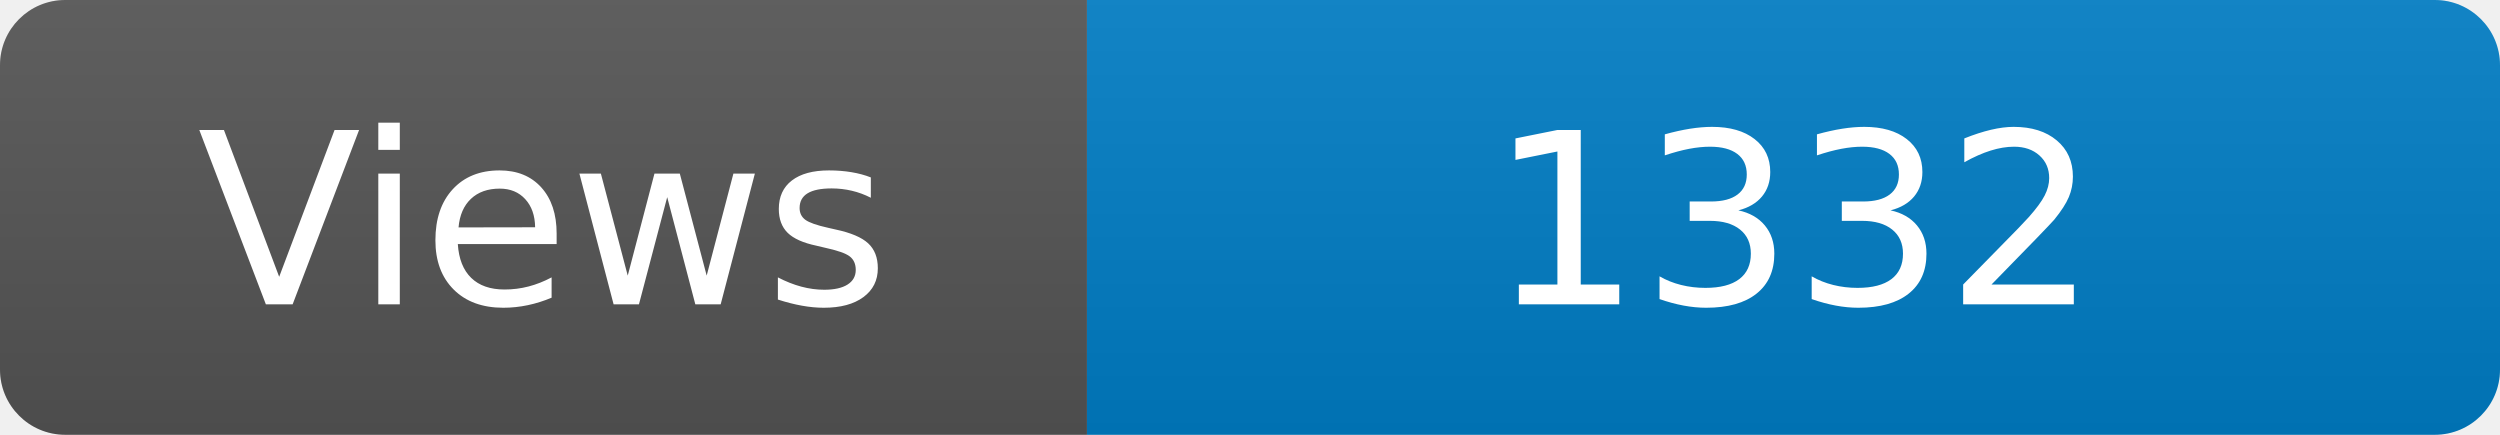
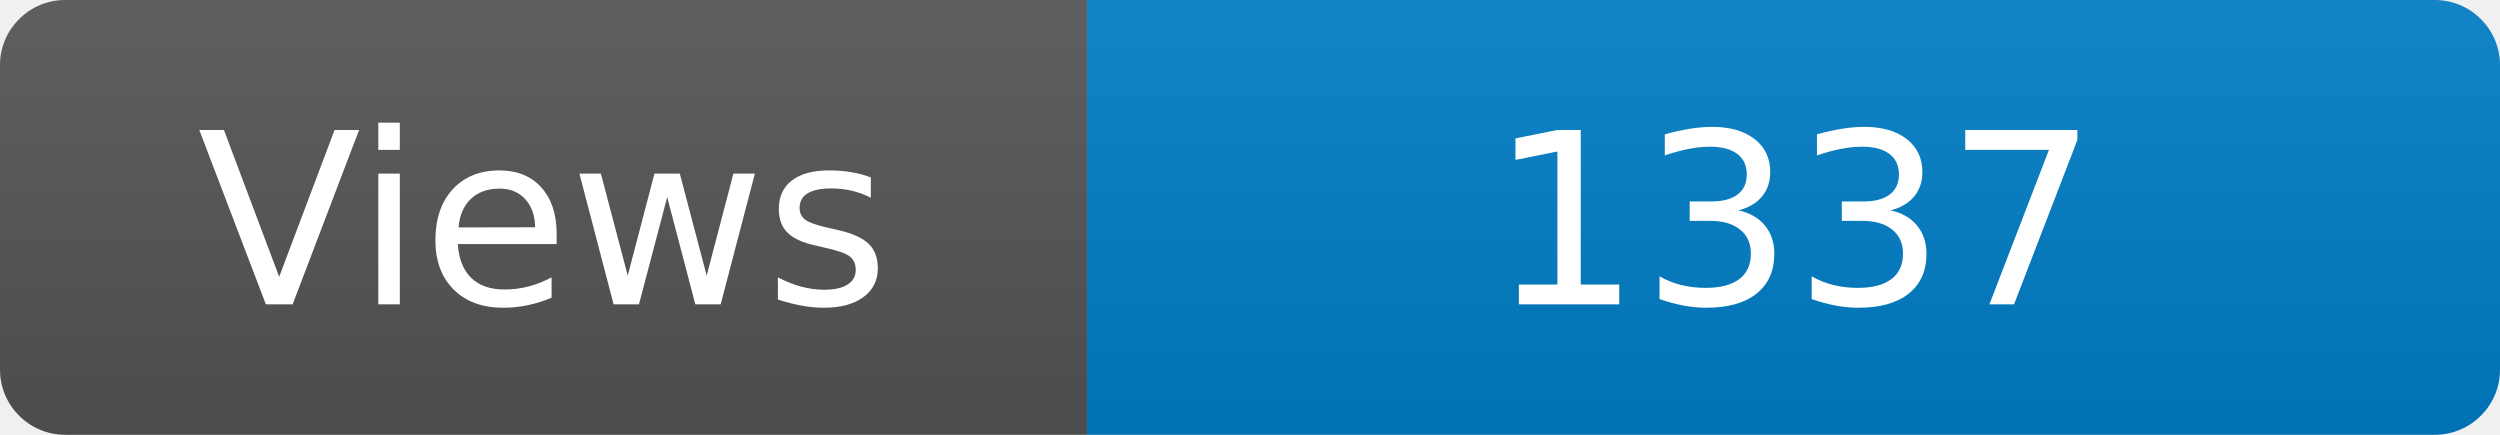
<svg xmlns="http://www.w3.org/2000/svg" width="115" height="20" role="img" aria-label="Maintained?: yes">
  <linearGradient id="s" x2="0" y2="100%">
    <stop offset="0" stop-color="#bbb" stop-opacity=".1" />
    <stop offset="1" stop-opacity=".1" />
  </linearGradient>
  <clipPath id="r">
    <rect width="115" height="20" rx="3" fill="#fff" />
  </clipPath>
  <g clip-path="url(#r)">
    <rect width="50" height="20" fill="#555" />
    <rect x="50" width="160" height="20" fill="#007ec6" />
    <rect width="115" height="20" fill="url(#s)" />
  </g>
  <g fill="#fff" text-anchor="middle" font-family="Verdana,Geneva,DejaVu Sans,sans-serif" font-size="110">
    <text x="250" y="140" transform="scale(.1)" fill="#fff">Views</text>
-     <text x="825" y="140" transform="scale(.1)" fill="#fff">1332</text>
+     <text x="825" y="140" transform="scale(.1)" fill="#fff">1337</text>
  </g>
</svg>
